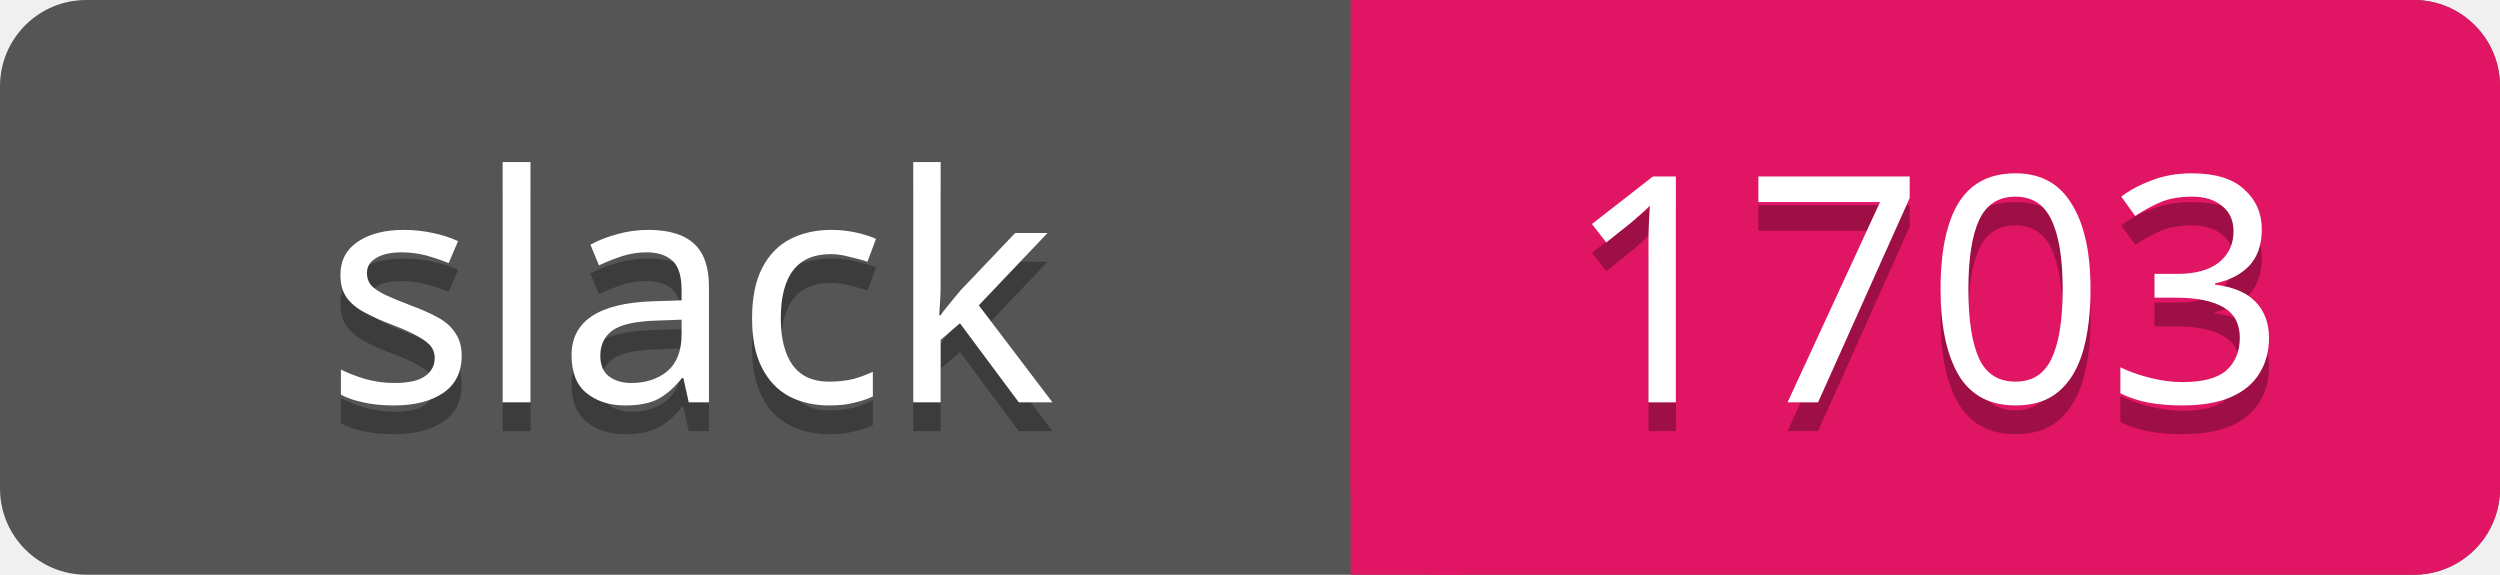
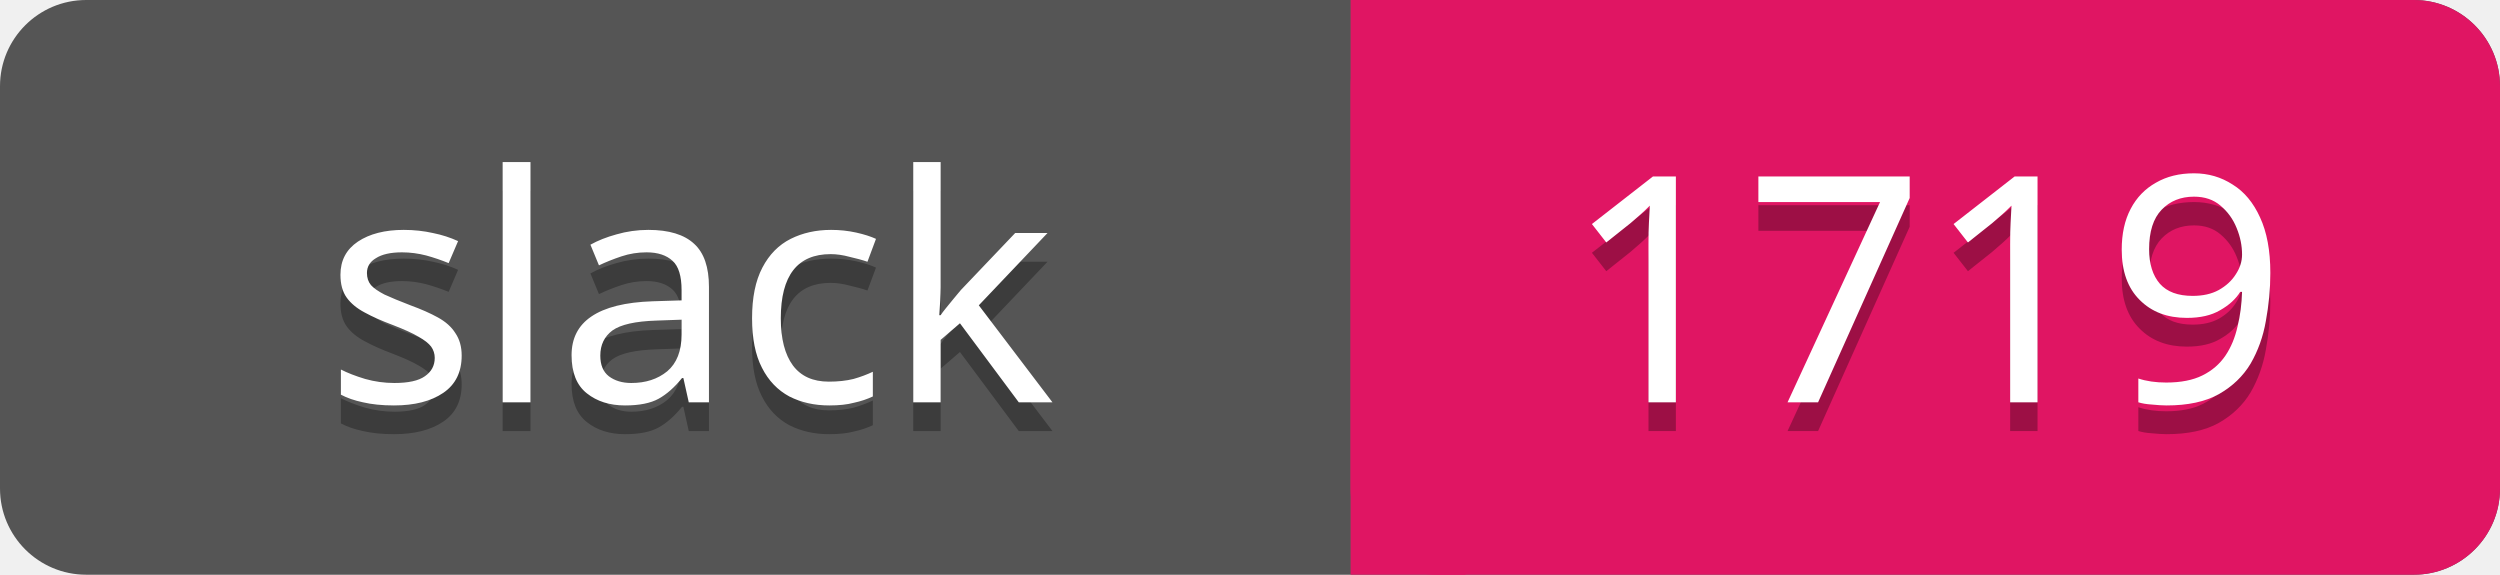
<svg xmlns="http://www.w3.org/2000/svg" width="87" height="20">
  <rect rx="3" width="87" height="20" fill="#555" />
  <rect rx="3" x="47" width="40" height="20" fill="#E01563" />
  <path d="M47 0h4v20h-4z" fill="#E01563" />
  <g text-anchor="middle" font-family="Verdana" font-size="11">
    <text fill="#010101" fill-opacity=".3" x="24" y="15">slack</text>
    <text fill="#fff" x="24" y="14">slack</text>
-     <text fill="#010101" fill-opacity=".3" x="67" y="15">1703</text>
-     <text fill="#fff" x="67" y="14">1703</text>
+     <text fill="#010101" fill-opacity=".3" x="67" y="15">1719</text>
+     <text fill="#fff" x="67" y="14">1719</text>
  </g>
</svg>
